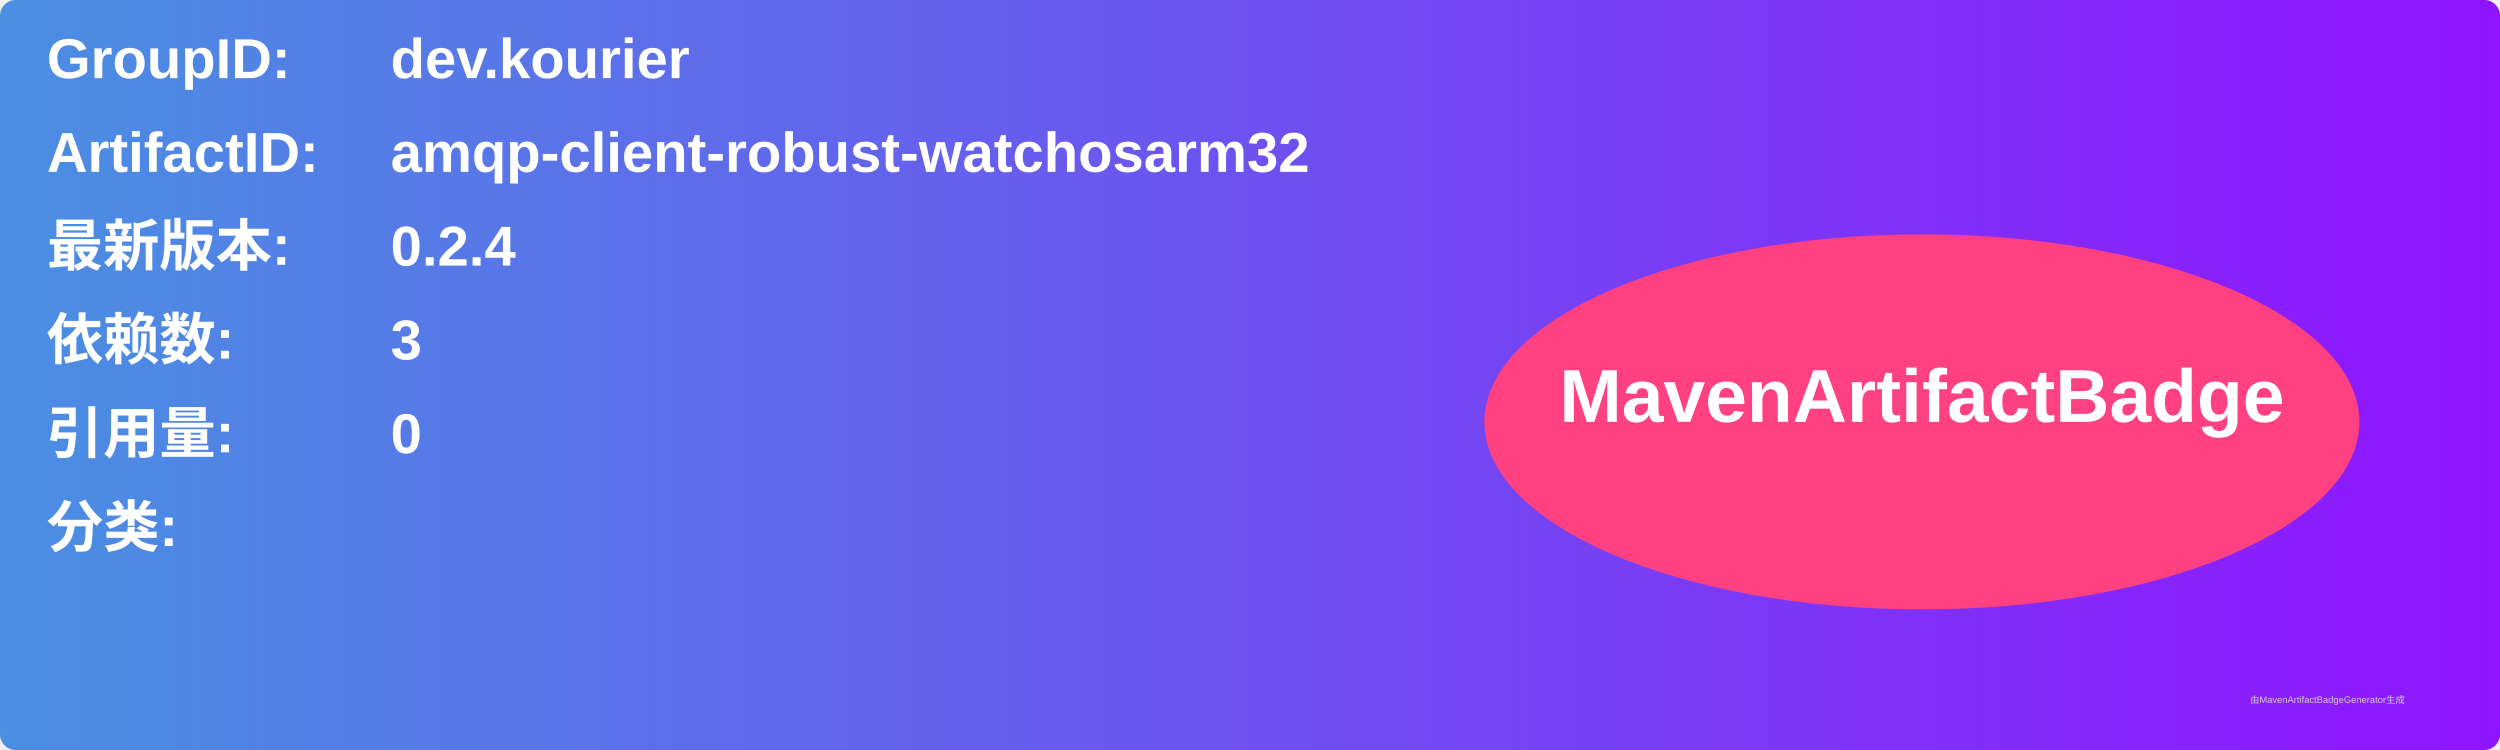
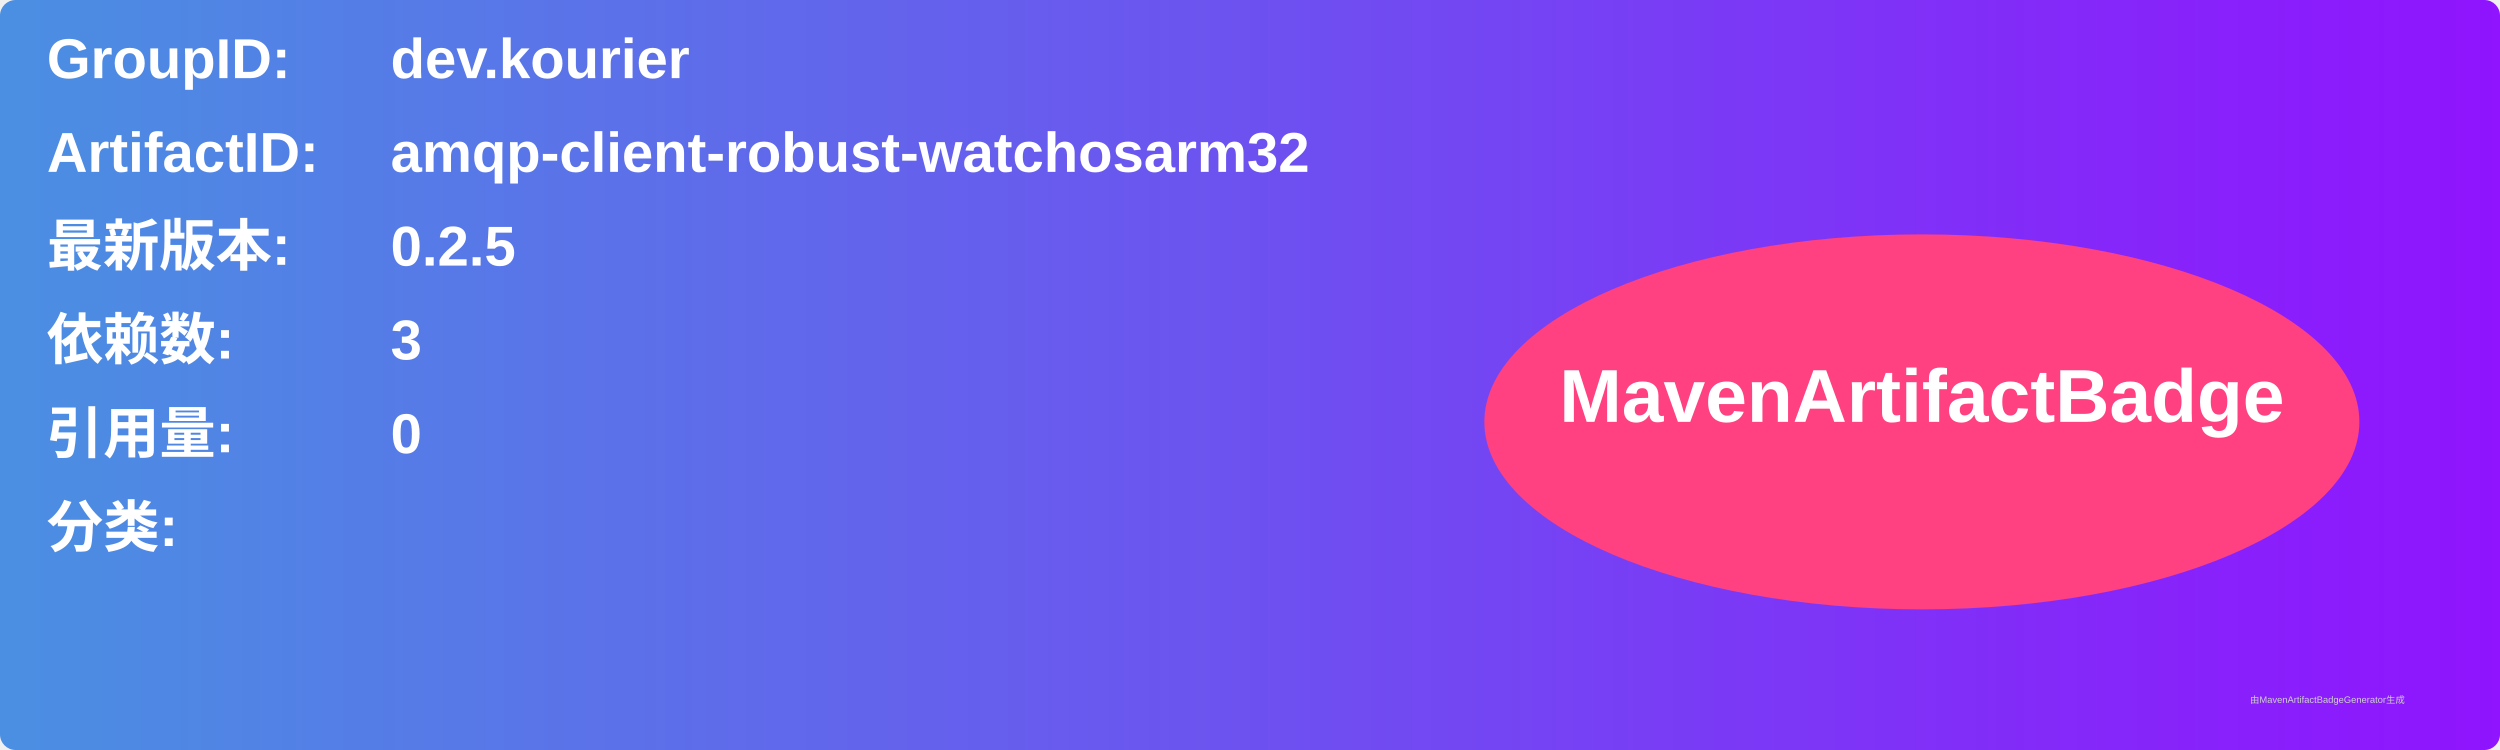
<svg xmlns="http://www.w3.org/2000/svg" width="800" height="240" viewBox="0 0 800 240">
  <linearGradient id="grad" x1="0%" y1="0%" x2="100%" y2="0%">
    <stop offset="0%" stop-color="#4a90e2" />
    <stop offset="100%" stop-color="#9013fe" />
  </linearGradient>
  <rect width="100%" height="100%" rx="5" ry="5" fill="url(#grad)" />
  <g transform="translate(15, 15)">
    <text x="0" y="10" font-family="Arial" font-size="18" fill="white" font-weight="bold" width="260">GroupID:</text>
    <text x="110" y="10" font-family="Arial" font-size="18" fill="white" font-weight="bold" width="460">dev.kourier</text>
    <text x="0" y="40" font-family="Arial" font-size="18" fill="white" font-weight="bold" width="260">ArtifactID:</text>
    <text x="110" y="40" font-family="Arial" font-size="18" fill="white" font-weight="bold" width="460">amqp-client-robust-watchosarm32</text>
    <text x="0" y="70" font-family="Arial" font-size="18" fill="white" font-weight="bold">最新版本:</text>
    <text x="110" y="70" font-family="Arial" font-size="18" fill="white" font-weight="bold">
-       <tspan font-weight="bold">0.2.4</tspan>
+       <tspan font-weight="bold">0.2.5</tspan>
    </text>
    <text x="0" y="100" font-family="Arial" font-size="18" fill="white" font-weight="bold">依赖数: </text>
    <text x="110" y="100" font-family="Arial" font-size="18" fill="white">
      <tspan font-weight="bold">3</tspan>
    </text>
    <text x="0" y="130" font-family="Arial" font-size="18" fill="white" font-weight="bold">引用量: </text>
    <text x="110" y="130" font-family="Arial" font-size="18" fill="white">
      <tspan font-weight="bold">0</tspan>
    </text>
    <text x="0" y="160" font-family="Arial" font-size="18" fill="white" font-weight="bold">分类:</text>
    <text x="10" y="190" font-family="Arial" font-size="10" fill="white">
      <tspan font-weight="bold" />
    </text>
    <ellipse cx="600" cy="120" rx="140" ry="60" fill="#ff4081" />
    <text x="600" y="120" text-anchor="middle" font-family="Arial" font-size="24" fill="white" font-weight="bold">MavenArtifactBadge</text>
  </g>
  <text x="720" y="225" font-family="Arial" font-size="3" fill="#d0d0d0">由MavenArtifactBadgeGenerator生成</text>
</svg>
